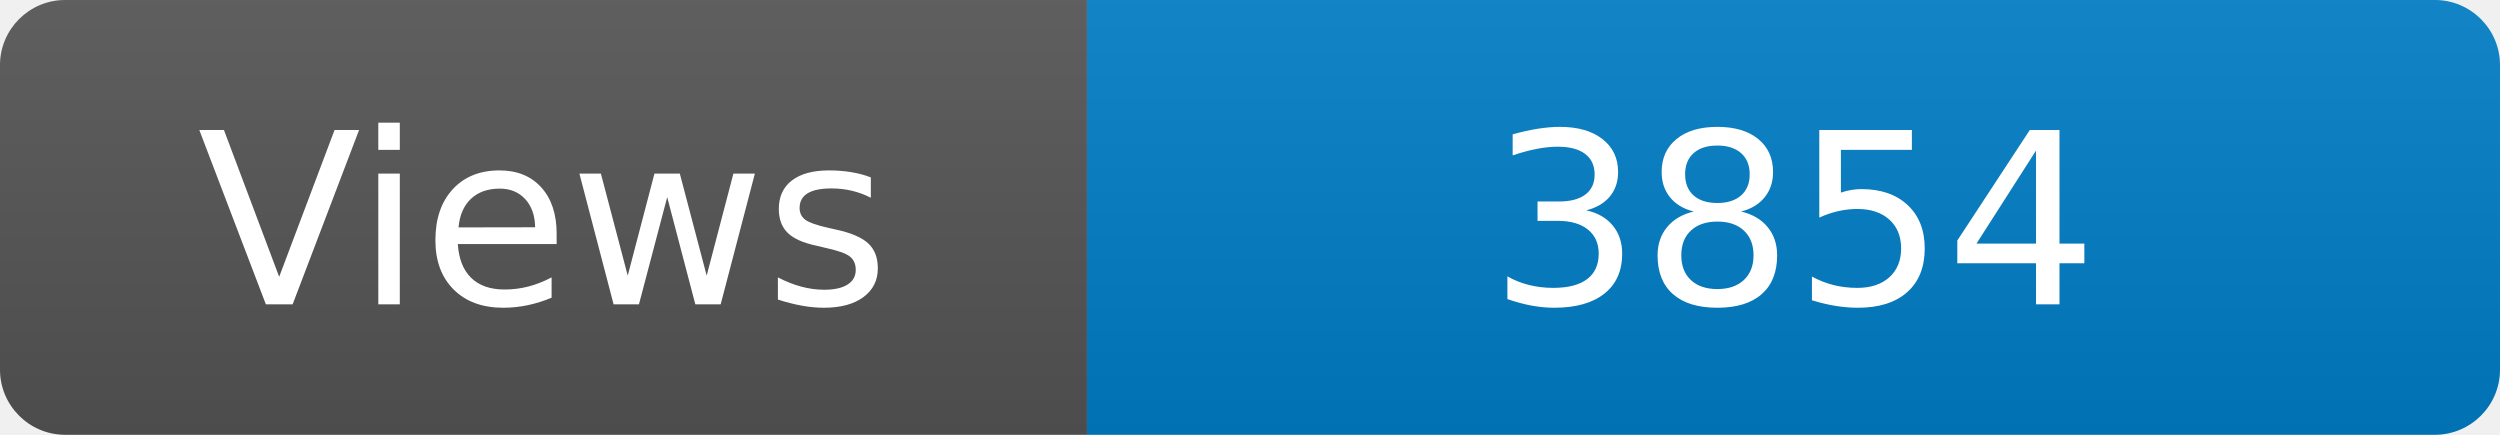
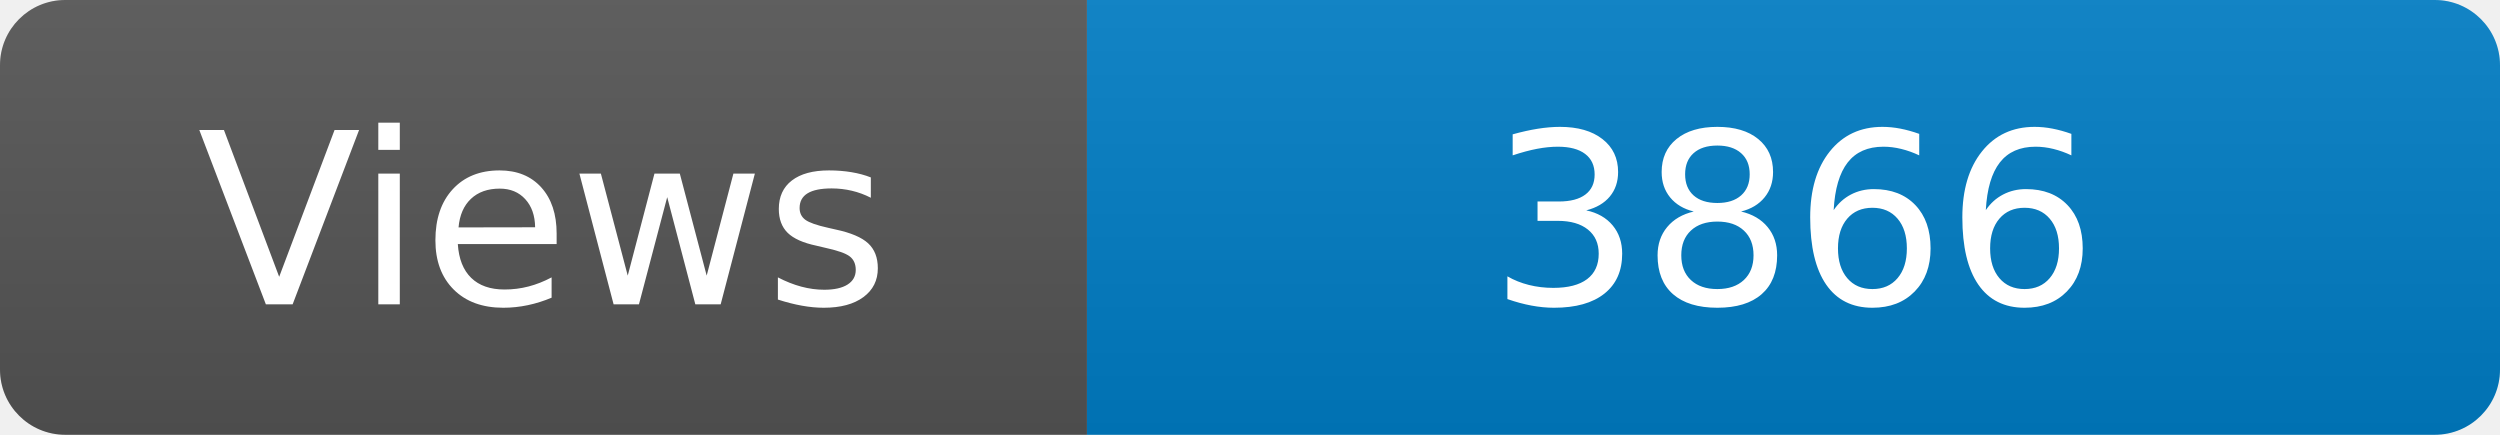
<svg xmlns="http://www.w3.org/2000/svg" width="115" height="20" role="img" aria-label="Maintained?: yes">
  <linearGradient id="s" x2="0" y2="100%">
    <stop offset="0" stop-color="#bbb" stop-opacity=".1" />
    <stop offset="1" stop-opacity=".1" />
  </linearGradient>
  <clipPath id="r">
    <rect width="115" height="20" rx="3" fill="#fff" />
  </clipPath>
  <g clip-path="url(#r)">
    <rect width="50" height="20" fill="#555" />
    <rect x="50" width="160" height="20" fill="#007ec6" />
    <rect width="115" height="20" fill="url(#s)" />
  </g>
  <g fill="#fff" text-anchor="middle" font-family="Verdana,Geneva,DejaVu Sans,sans-serif" font-size="110">
    <text x="250" y="140" transform="scale(.1)" fill="#fff">Views</text>
-     <text x="825" y="140" transform="scale(.1)" fill="#fff">3854</text>
+     <text x="825" y="140" transform="scale(.1)" fill="#fff">3866</text>
  </g>
</svg>
